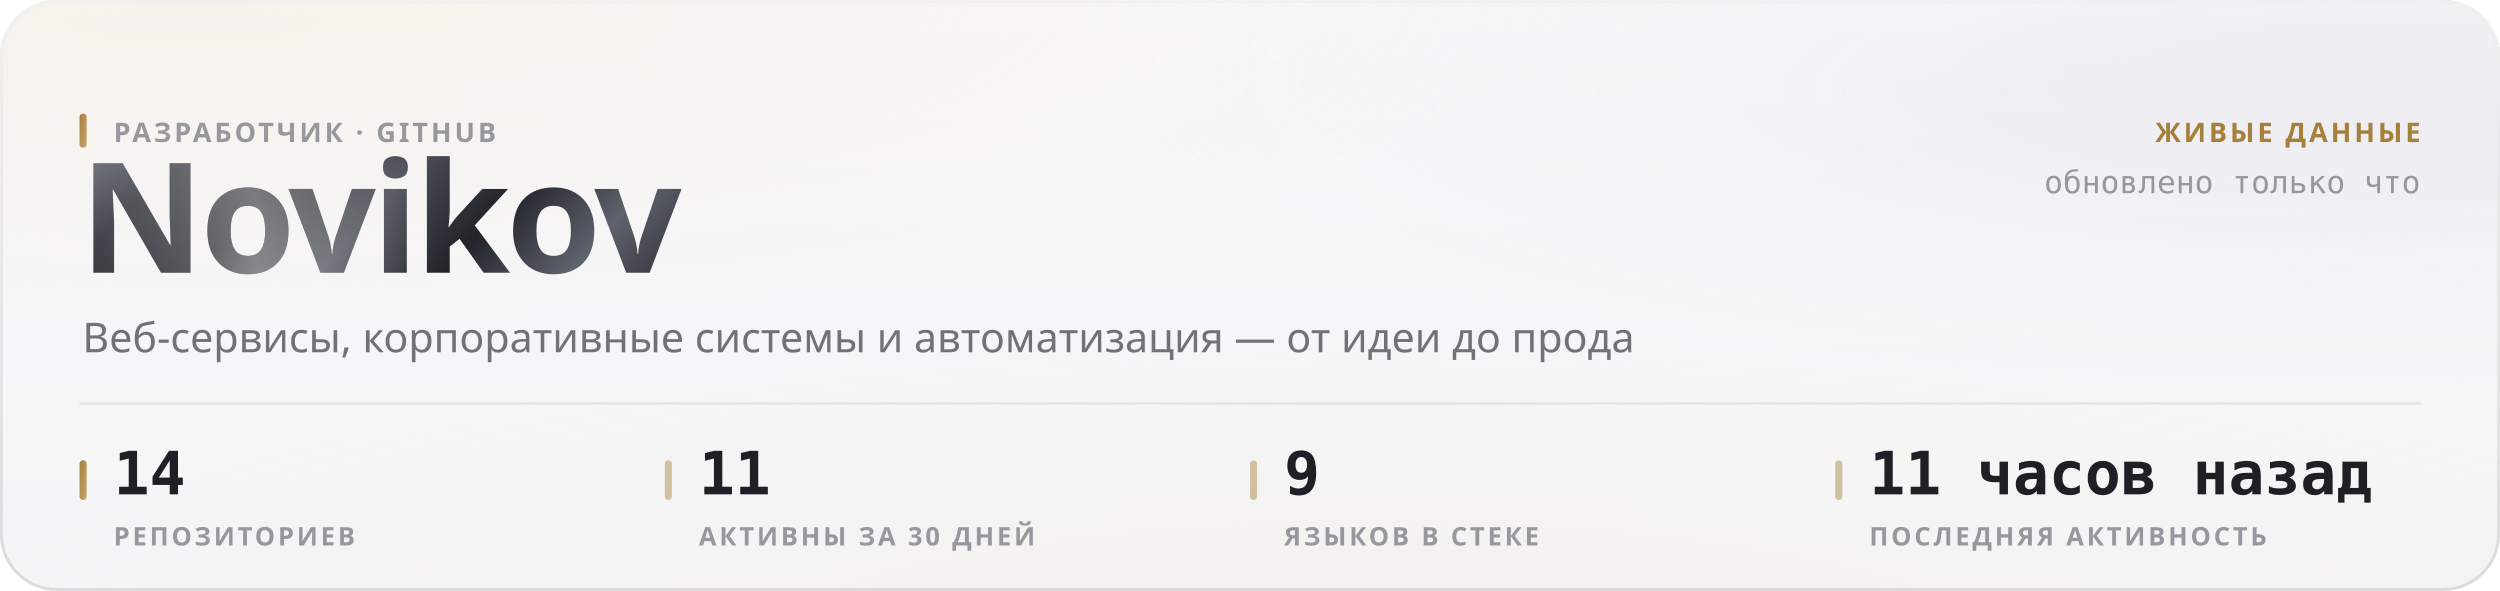
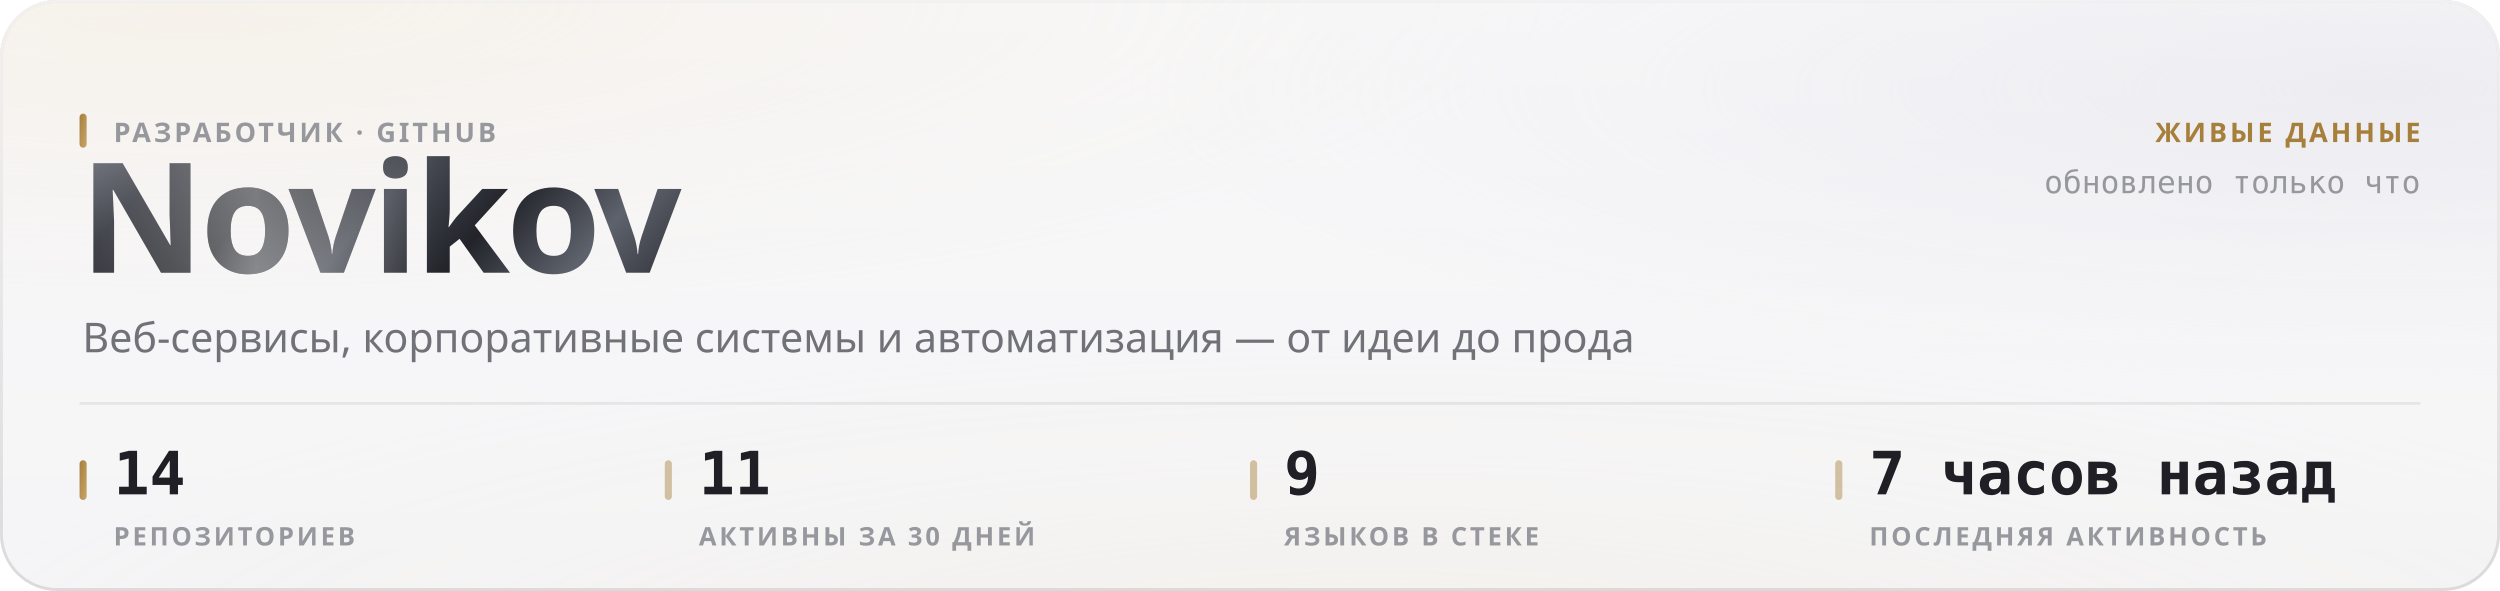
<svg xmlns="http://www.w3.org/2000/svg" width="880" height="208" viewBox="0 0 880 208" role="img">
  <style>
  text { font-family: -apple-system, BlinkMacSystemFont, 'Segoe UI', 'Noto Sans', Helvetica, Arial, sans-serif; }
  .mono { font-family: ui-monospace, 'SF Mono', 'Cascadia Mono', 'DejaVu Sans Mono', Menlo, Consolas, monospace; font-variant-numeric: tabular-nums; }
  .caps { letter-spacing: .1em; text-transform: uppercase; }

  @keyframes sheen  { from { transform: translateX(-120%); } to { transform: translateX(260%); } }
  @keyframes rise   { from { opacity: 0; transform: translateY(6px); } to { opacity: 1; transform: none; } }
  @keyframes slide  { from { opacity: 0; transform: translateX(-8px); } to { opacity: 1; transform: none; } }
  @keyframes grow   { from { transform: scaleY(0); } to { transform: scaleY(1); } }
  @keyframes widen  { from { transform: scaleX(0); } to { transform: scaleX(1); } }
  @keyframes draw   { from { stroke-dashoffset: 200; } to { stroke-dashoffset: 0; } }

  .sheen { animation: sheen 5.5s cubic-bezier(.45,0,.2,1) infinite; }
  .rise  { animation: rise .5s cubic-bezier(.16,1,.3,1) both; }
  .slide { animation: slide .42s cubic-bezier(.16,1,.3,1) both; }
  .bar   { transform-box: fill-box; transform-origin: 50% 100%;
           animation: grow .62s cubic-bezier(.16,1,.3,1) both; }
  .fill  { transform-box: fill-box; transform-origin: 0% 50%;
           animation: widen .8s cubic-bezier(.16,1,.3,1) both; }
  /* The hidden start state lives in the keyframes, never in the static rule.
     A renderer that ignores CSS animations then falls back to the FINISHED
     state — a drawn line, visible text — instead of an empty panel. */
  .spark { stroke-dasharray: 200;
           animation: draw 1.1s cubic-bezier(.16,1,.3,1) both; }

  @media (prefers-reduced-motion: reduce) {
    .sheen { animation: none; opacity: 0; }
    .rise, .slide, .bar, .fill, .spark { animation: none; opacity: 1; transform: none;
                                         stroke-dashoffset: 0; }
  }</style>
  <defs>
    <filter id="grain5" x="0" y="0" width="100%" height="100%">
      <feTurbulence type="fractalNoise" baseFrequency="0.85" numOctaves="3" stitchTiles="stitch" />
      <feColorMatrix type="saturate" values="0" />
    </filter>
    <linearGradient id="accent1" x1="0" y1="0" x2="1" y2="1">
      <stop offset="0%" stop-color="#a67f3b" />
      <stop offset="100%" stop-color="#c8a56c" />
    </linearGradient>
    <radialGradient id="aurora6" cx="0.08" cy="0" r="0.55">
      <stop offset="0%" stop-color="#e7c99a" stop-opacity="0.28" />
      <stop offset="55%" stop-color="#e7c99a" stop-opacity="0.098" />
      <stop offset="100%" stop-color="#e7c99a" stop-opacity="0" />
    </radialGradient>
    <radialGradient id="aurora7" cx="0.95" cy="0.15" r="0.5">
      <stop offset="0%" stop-color="#ccccdb" stop-opacity="0.45" />
      <stop offset="55%" stop-color="#ccccdb" stop-opacity="0.158" />
      <stop offset="100%" stop-color="#ccccdb" stop-opacity="0" />
    </radialGradient>
    <radialGradient id="aurora8" cx="0.55" cy="1.15" r="0.6">
      <stop offset="0%" stop-color="#ead4b3" stop-opacity="0.2" />
      <stop offset="55%" stop-color="#ead4b3" stop-opacity="0.07" />
      <stop offset="100%" stop-color="#ead4b3" stop-opacity="0" />
    </radialGradient>
    <linearGradient id="glass2" x1="0" y1="0" x2="0" y2="1">
      <stop offset="0%" stop-color="#ffffff" stop-opacity="0.42" />
      <stop offset="100%" stop-color="#ffffff" stop-opacity="0.16" />
    </linearGradient>
    <linearGradient id="rim3" x1="0" y1="0" x2="0" y2="1">
      <stop offset="0%" stop-color="#ffffff" stop-opacity="0.7" />
      <stop offset="100%" stop-color="#ffffff" stop-opacity="0.15" />
    </linearGradient>
    <linearGradient id="spec4" x1="0" y1="0" x2="1" y2="0">
      <stop offset="0%" stop-color="#ffffff" stop-opacity="0" />
      <stop offset="35%" stop-color="#ffffff" stop-opacity="0.72" />
      <stop offset="70%" stop-color="#ffffff" stop-opacity="0.252" />
      <stop offset="100%" stop-color="#ffffff" stop-opacity="0" />
    </linearGradient>
    <linearGradient id="metal9" x1="0" y1="0" x2="1" y2="0.25">
      <stop offset="0%" stop-color="#8d919b" />
      <stop offset="16.667%" stop-color="#3a3c44" />
      <stop offset="33.333%" stop-color="#1b1c21" />
      <stop offset="50%" stop-color="#4a4d56" />
      <stop offset="66.667%" stop-color="#22242a" />
      <stop offset="83.333%" stop-color="#5e626c" />
      <stop offset="100%" stop-color="#2c2e35" />
    </linearGradient>
    <linearGradient id="sheengrad11" x1="0" y1="0" x2="1" y2="0">
      <stop offset="0%" stop-color="#ffffff" stop-opacity="0" />
      <stop offset="50%" stop-color="#ffffff" stop-opacity="0.42" />
      <stop offset="100%" stop-color="#ffffff" stop-opacity="0" />
    </linearGradient>
    <clipPath id="wordclip10">
      <text x="28" y="96" font-size="54" font-weight="800" letter-spacing="-0.025em" font-family="-apple-system, BlinkMacSystemFont, 'Segoe UI', Helvetica, Arial, sans-serif">Novikov</text>
    </clipPath>
  </defs>
  <rect width="880" height="208" rx="20" fill="#f3f3f5" />
  <rect width="880" height="208" rx="20" fill="url(#aurora6)" />
  <rect width="880" height="208" rx="20" fill="url(#aurora7)" />
  <rect width="880" height="208" rx="20" fill="url(#aurora8)" />
  <rect width="880" height="208" rx="20" fill="url(#glass2)" />
  <rect width="880" height="208" rx="20" filter="url(#grain5)" opacity="0.06" style="mix-blend-mode:overlay" />
  <rect x=".5" y=".5" width="879" height="207" rx="19.5" fill="none" stroke="rgba(10,10,12,0.14)" />
  <rect x=".5" y=".5" width="879" height="207" rx="19.5" fill="none" stroke="url(#rim3)" />
  <path d="M20 1 H860" stroke="url(#spec4)" stroke-width="1.2" fill="none" />
  <g clip-path="url(#wordclip10)">
    <rect x="28" y="42" width="248.651" height="70.2" fill="url(#metal9)" />
    <rect class="sheen" x="28" y="42" width="124.325" height="70.2" fill="url(#sheengrad11)" />
  </g>
  <rect x="28" y="40" width="2.5" height="12" rx="1.25" fill="url(#accent1)" />
  <text x="40" y="50" font-size="9.5" font-weight="600" fill="#97989e" letter-spacing="0.11em">РАЗРАБОТЧИК · GITHUB</text>
  <text x="29" y="124" font-size="14.5" font-weight="400" fill="#717178">Веб-сервисы, корпоративные системы и автоматизация — от идеи до прода</text>
  <text x="852" y="50" font-size="9.5" font-weight="600" fill="#a67f3b" text-anchor="end" letter-spacing="0.11em">ЖИВЫЕ ДАННЫЕ</text>
  <text x="852" y="68" font-size="11" font-weight="400" fill="#97989e" text-anchor="end" class="mono">обновлено только что</text>
  <path d="M28 142 H852" stroke="rgba(10,10,12,0.07)" stroke-width="1" />
  <rect x="28" y="162" width="2.5" height="14" rx="1.25" fill="url(#accent1)" />
  <text x="40" y="174" font-size="21" font-weight="700" fill="#1f1f25" class="mono rise" opacity="1">14</text>
  <text x="40" y="192" font-size="9" font-weight="600" fill="#97989e" letter-spacing="0.11em">РЕПОЗИТОРИЕВ</text>
  <rect x="234" y="162" width="2.5" height="14" rx="1.25" fill="rgba(166,127,59,0.45)" />
  <text x="246" y="174" font-size="21" font-weight="700" fill="#1f1f25" class="mono rise" opacity="1">11</text>
  <text x="246" y="192" font-size="9" font-weight="600" fill="#97989e" letter-spacing="0.11em">АКТИВНЫ ЗА 30 ДНЕЙ</text>
  <rect x="440" y="162" width="2.5" height="14" rx="1.25" fill="rgba(166,127,59,0.45)" />
  <text x="452" y="174" font-size="21" font-weight="700" fill="#1f1f25" class="mono rise" opacity="1">9</text>
  <text x="452" y="192" font-size="9" font-weight="600" fill="#97989e" letter-spacing="0.11em">ЯЗЫКОВ В СТЕКЕ</text>
  <rect x="646" y="162" width="2.5" height="14" rx="1.25" fill="rgba(166,127,59,0.45)" />
-   <text x="658" y="174" font-size="21" font-weight="700" fill="#1f1f25" class="mono rise" opacity="1">11 часов назад</text>
+   <text x="658" y="174" font-size="21" font-weight="700" fill="#1f1f25" class="mono rise" opacity="1">7 часов назад</text>
  <text x="658" y="192" font-size="9" font-weight="600" fill="#97989e" letter-spacing="0.11em">ПОСЛЕДНЯЯ АКТИВНОСТЬ</text>
</svg>
